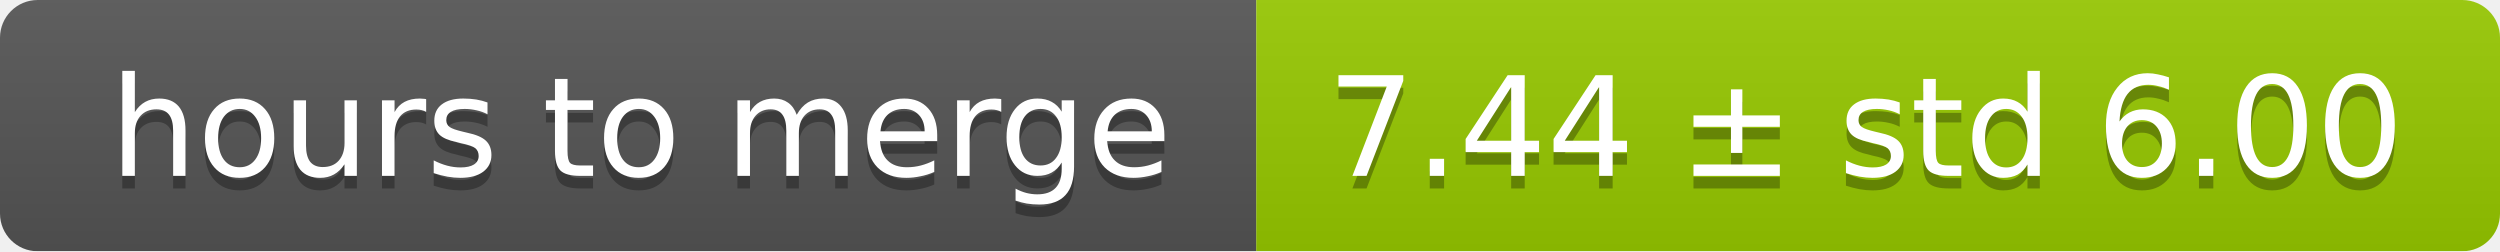
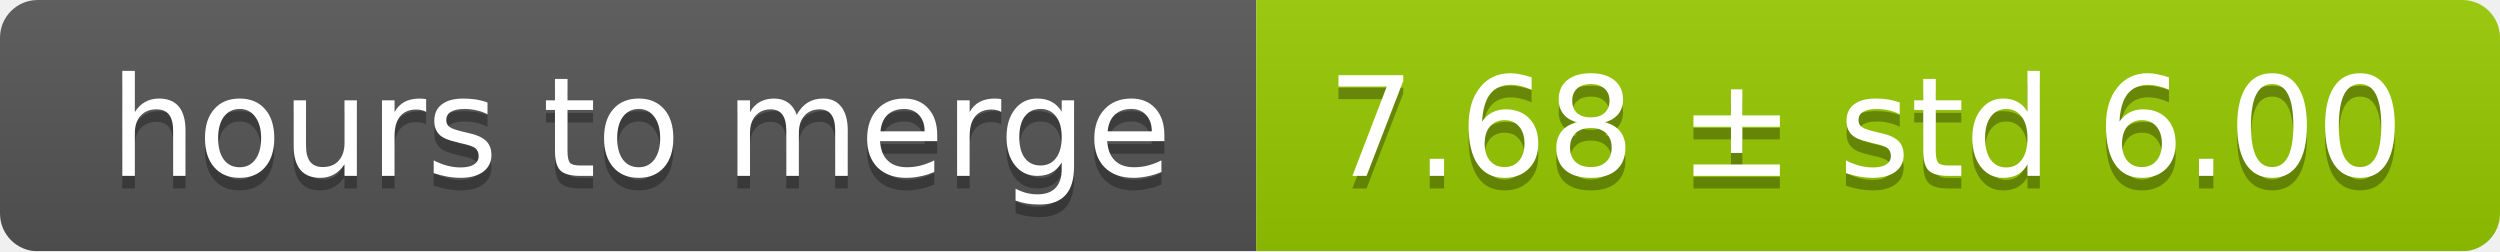
<svg xmlns="http://www.w3.org/2000/svg" width="199" height="20">
  <linearGradient id="smooth" x2="0" y2="100%">
    <stop offset="0" stop-color="#bbb" stop-opacity=".1" />
    <stop offset="1" stop-opacity=".1" />
  </linearGradient>
  <mask id="round">
    <rect width="199" height="20" rx="3" fill="#fff" />
  </mask>
  <g mask="url(#round)">
    <rect width="100" height="20" fill="#555" />
    <rect x="100" width="99" height="20" fill="#97ca00" />
    <rect width="199" height="20" fill="url(#smooth)" />
  </g>
  <g fill="#fff" text-anchor="middle" font-family="DejaVu Sans,Verdana,Geneva,sans-serif" font-size="11">
    <text x="51" y="15" fill="#010101" fill-opacity=".3">hours to merge</text>
    <text x="51" y="14">hours to merge</text>
-     <text x="148.5" y="15" fill="#010101" fill-opacity=".3">7.44 ± std 6.00</text>
-     <text x="148.5" y="14">7.44 ± std 6.00</text>
+     <text x="148.5" y="15" fill="#010101" fill-opacity=".3">7.68 ± std 6.00</text>
+     <text x="148.5" y="14">7.68 ± std 6.00</text>
  </g>
</svg>
